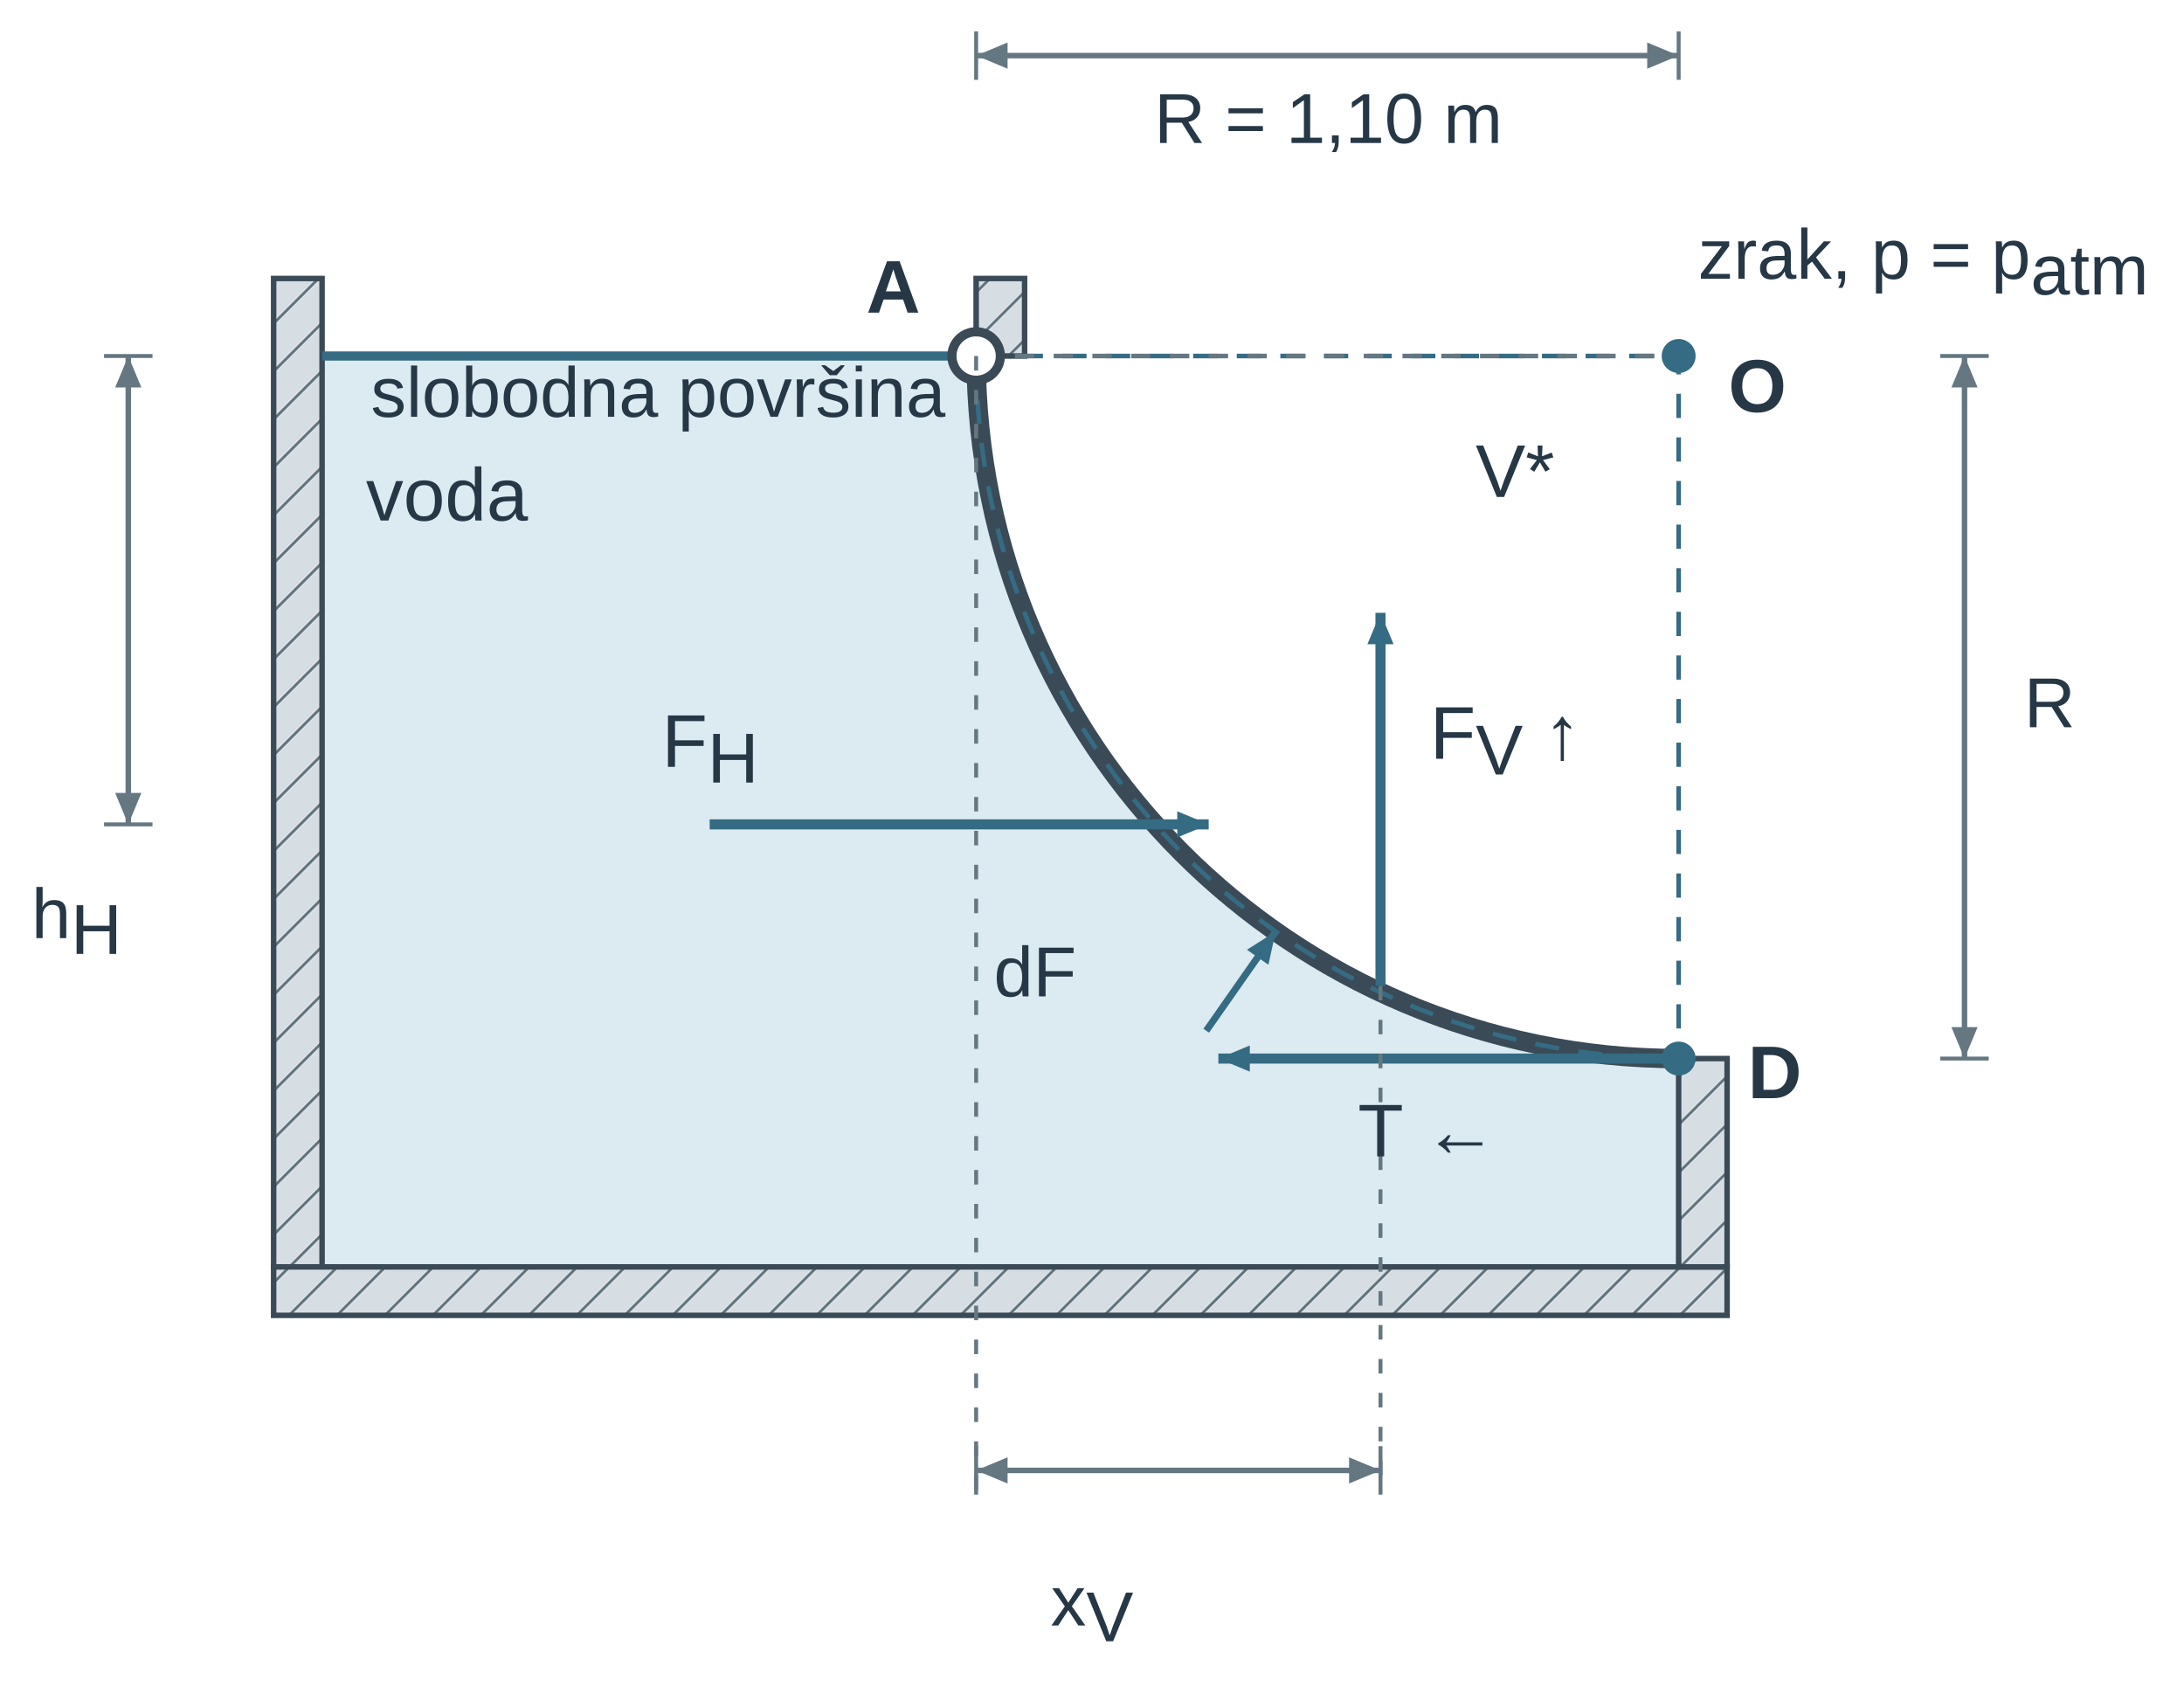
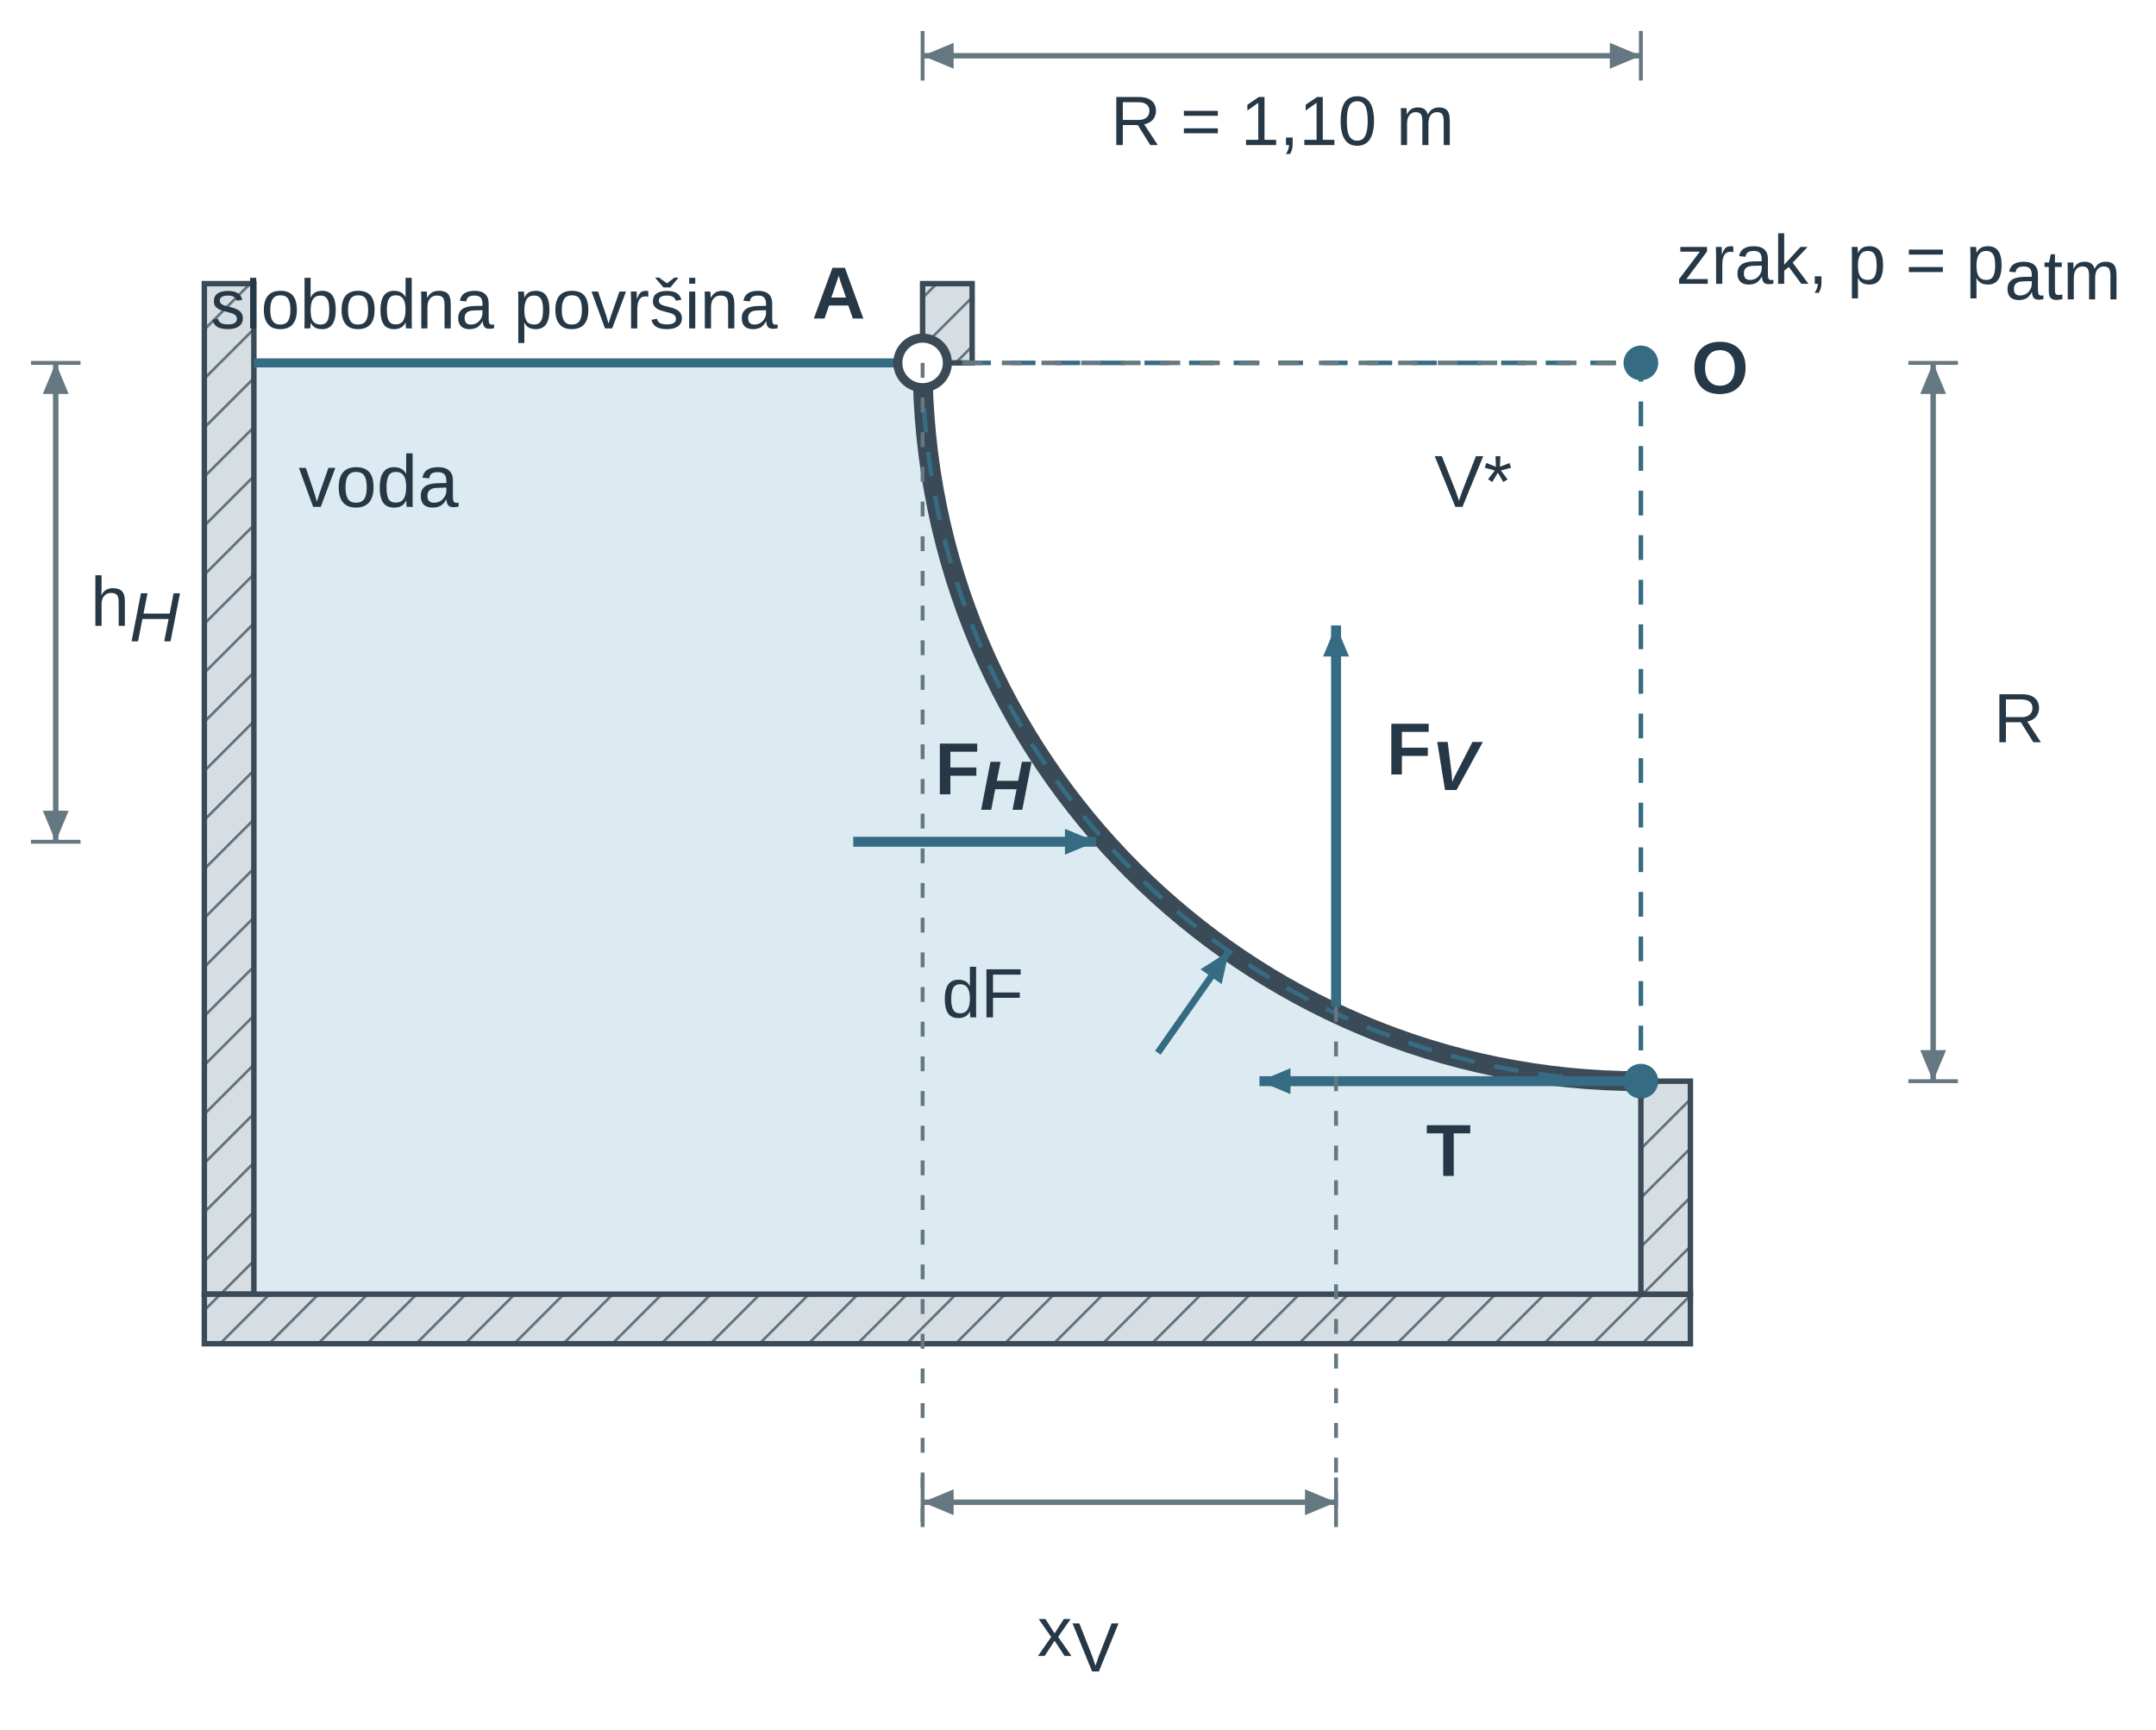
- <svg xmlns="http://www.w3.org/2000/svg" width="277.682pt" height="216.163pt" viewBox="0 0 277.682 216.163" role="img">
+ <svg xmlns="http://www.w3.org/2000/svg" width="277.682pt" height="222.773pt" viewBox="0 0 277.682 222.773" role="img">
  <defs>
    <pattern id="u06c1ps_hatch" width="7" height="7" patternUnits="userSpaceOnUse" patternTransform="rotate(45)">
      <rect width="7" height="7" fill="#d7dee3" />
      <line x1="0" y1="0" x2="0" y2="7" stroke="#657781" stroke-width="1.1" />
    </pattern>
    <marker id="u06c1ps_fR" markerWidth="7" markerHeight="5" refX="6.5" refY="2.5" orient="auto">
      <path d="M0,0 L0,5 L7,2.5 z" fill="#356b83" />
    </marker>
    <marker id="u06c1ps_fG" markerWidth="7" markerHeight="5" refX="6.5" refY="2.5" orient="auto">
      <path d="M0,0 L0,5 L7,2.5 z" fill="#356b83" />
    </marker>
    <marker id="u06c1ps_dim" markerWidth="7" markerHeight="6" refX="7" refY="3" orient="auto">
      <path d="M0,0 L0,6 L7,3 z" fill="#356b83" />
    </marker>
    <marker id="u06c1ps_dimL" markerWidth="7" markerHeight="6" refX="7" refY="3" orient="auto-start-reverse">
      <path d="M0,0 L0,6 L7,3 z" fill="#356b83" />
    </marker>
    <marker id="u05p6_force" markerWidth="6" markerHeight="5" refX="6" refY="2.5" orient="auto">
      <path d="M0 0 L0 5 L6 2.5 Z" fill="#356b83" stroke="none" stroke-width="1.2" />
    </marker>
    <marker id="u05p6_green" markerWidth="6" markerHeight="5" refX="6" refY="2.5" orient="auto">
      <path d="M0 0 L0 5 L6 2.5 Z" fill="#356b83" stroke="none" stroke-width="1.2" />
    </marker>
    <marker id="u05p6_normal" markerWidth="6" markerHeight="5" refX="6" refY="2.5" orient="auto">
      <path d="M0 0 L0 5 L6 2.5 Z" fill="#356b83" stroke="none" stroke-width="1.2" />
    </marker>
    <marker id="u05p6_axis" markerWidth="6" markerHeight="5" refX="6" refY="2.5" orient="auto">
      <path d="M0 0 L0 5 L6 2.5 Z" fill="#3a4a56" stroke="none" stroke-width="1.2" />
    </marker>
    <marker id="u05p6_dim" markerWidth="6" markerHeight="5" refX="6" refY="2.5" orient="auto">
      <path d="M0 0 L0 5 L6 2.5 Z" fill="#657781" stroke="none" stroke-width="1.2" />
    </marker>
    <marker id="u05p6_dimL" markerWidth="6" markerHeight="5" refX="6" refY="2.5" orient="auto-start-reverse">
      <path d="M0 0 L0 5 L6 2.5 Z" fill="#657781" stroke="none" stroke-width="1.2" />
    </marker>
    <pattern id="u05p6_hatch" width="7" height="7" patternUnits="userSpaceOnUse" patternTransform="rotate(45)">
      <rect x="0" y="0" width="7" height="7" fill="#d7dee3" stroke="none" stroke-width="1.2" />
      <line x1="0" y1="0" x2="0" y2="7" stroke="#657781" stroke-width="1.1" />
    </pattern>
  </defs>
  <g font-family="Arial, Liberation Sans, sans-serif">
-     <g transform="translate(-10.794 -10.794) scale(0.616)">
+     <g transform="translate(-20.895 -11.32) scale(0.638)">
      <g transform="matrix(1 0 0 1 9 -59)">
        <path d="M75 150 H210 V150 A145 145 0 0 0 355 295 V338 H75 Z" fill="rgb(220, 235, 241)" stroke="none" stroke-width="1.2px" stroke-linecap="butt" stroke-linejoin="miter" stroke-dasharray="none" fill-opacity="1" stroke-opacity="1" opacity="1" marker-start="none" marker-mid="none" marker-end="none" data-source-geometry="0" />
      </g>
    </g>
-     <g transform="translate(-10.794 -10.794) scale(0.616)">
-       <g transform="matrix(1 0 0 1 9 -59)">
-         <rect x="65" y="134" width="10" height="204" fill="url(#u05p6_hatch)" stroke="rgb(58, 74, 86)" stroke-width="1.136" stroke-linecap="butt" stroke-linejoin="miter" stroke-dasharray="none" fill-opacity="1" stroke-opacity="1" opacity="1" marker-start="none" marker-mid="none" marker-end="none" data-source-geometry="1" />
-       </g>
-     </g>
-     <g transform="translate(-10.794 -10.794) scale(0.616)">
-       <g transform="matrix(1 0 0 1 9 -59)">
-         <rect x="65" y="338" width="300" height="10" fill="url(#u05p6_hatch)" stroke="rgb(58, 74, 86)" stroke-width="1.136" stroke-linecap="butt" stroke-linejoin="miter" stroke-dasharray="none" fill-opacity="1" stroke-opacity="1" opacity="1" marker-start="none" marker-mid="none" marker-end="none" data-source-geometry="2" />
-       </g>
-     </g>
-     <g transform="translate(-10.794 -10.794) scale(0.616)">
-       <g transform="matrix(1 0 0 1 9 -59)">
-         <rect x="210" y="134" width="10" height="16" fill="url(#u05p6_hatch)" stroke="rgb(58, 74, 86)" stroke-width="1.136" stroke-linecap="butt" stroke-linejoin="miter" stroke-dasharray="none" fill-opacity="1" stroke-opacity="1" opacity="1" marker-start="none" marker-mid="none" marker-end="none" data-source-geometry="3" />
-       </g>
-     </g>
-     <g transform="translate(-10.794 -10.794) scale(0.616)">
-       <g transform="matrix(1 0 0 1 9 -59)">
-         <rect x="355" y="295" width="10" height="43" fill="url(#u05p6_hatch)" stroke="rgb(58, 74, 86)" stroke-width="1.136" stroke-linecap="butt" stroke-linejoin="miter" stroke-dasharray="none" fill-opacity="1" stroke-opacity="1" opacity="1" marker-start="none" marker-mid="none" marker-end="none" data-source-geometry="4" />
-       </g>
-     </g>
-     <g transform="translate(-10.794 -10.794) scale(0.616)">
-       <g transform="matrix(1 0 0 1 9 -59)">
-         <line x1="75" y1="150" x2="210" y2="150" stroke="rgb(53, 107, 131)" stroke-width="1.893" fill="rgb(0, 0, 0)" stroke-linecap="butt" stroke-linejoin="miter" stroke-dasharray="none" fill-opacity="1" stroke-opacity="1" opacity="1" marker-start="none" marker-mid="none" marker-end="none" data-source-geometry="5" />
-       </g>
-     </g>
-     <g transform="translate(-10.794 -10.794) scale(0.616)">
+     <g transform="translate(-20.895 -11.32) scale(0.638)">
+       <g transform="matrix(1 0 0 1 9 -59)">
+         <rect x="65" y="134" width="10" height="204" fill="url(#u05p6_hatch)" stroke="rgb(58, 74, 86)" stroke-width="1.097" stroke-linecap="butt" stroke-linejoin="miter" stroke-dasharray="none" fill-opacity="1" stroke-opacity="1" opacity="1" marker-start="none" marker-mid="none" marker-end="none" data-source-geometry="1" />
+       </g>
+     </g>
+     <g transform="translate(-20.895 -11.32) scale(0.638)">
+       <g transform="matrix(1 0 0 1 9 -59)">
+         <rect x="65" y="338" width="300" height="10" fill="url(#u05p6_hatch)" stroke="rgb(58, 74, 86)" stroke-width="1.097" stroke-linecap="butt" stroke-linejoin="miter" stroke-dasharray="none" fill-opacity="1" stroke-opacity="1" opacity="1" marker-start="none" marker-mid="none" marker-end="none" data-source-geometry="2" />
+       </g>
+     </g>
+     <g transform="translate(-20.895 -11.32) scale(0.638)">
+       <g transform="matrix(1 0 0 1 9 -59)">
+         <rect x="210" y="134" width="10" height="16" fill="url(#u05p6_hatch)" stroke="rgb(58, 74, 86)" stroke-width="1.097" stroke-linecap="butt" stroke-linejoin="miter" stroke-dasharray="none" fill-opacity="1" stroke-opacity="1" opacity="1" marker-start="none" marker-mid="none" marker-end="none" data-source-geometry="3" />
+       </g>
+     </g>
+     <g transform="translate(-20.895 -11.32) scale(0.638)">
+       <g transform="matrix(1 0 0 1 9 -59)">
+         <rect x="355" y="295" width="10" height="43" fill="url(#u05p6_hatch)" stroke="rgb(58, 74, 86)" stroke-width="1.097" stroke-linecap="butt" stroke-linejoin="miter" stroke-dasharray="none" fill-opacity="1" stroke-opacity="1" opacity="1" marker-start="none" marker-mid="none" marker-end="none" data-source-geometry="4" />
+       </g>
+     </g>
+     <g transform="translate(-20.895 -11.32) scale(0.638)">
+       <g transform="matrix(1 0 0 1 9 -59)">
+         <line x1="75" y1="150" x2="210" y2="150" stroke="rgb(53, 107, 131)" stroke-width="1.828" fill="rgb(0, 0, 0)" stroke-linecap="butt" stroke-linejoin="miter" stroke-dasharray="none" fill-opacity="1" stroke-opacity="1" opacity="1" marker-start="none" marker-mid="none" marker-end="none" data-source-geometry="5" />
+       </g>
+     </g>
+     <g transform="translate(-20.895 -11.32) scale(0.638)">
      <g transform="matrix(1 0 0 1 9 -59)">
        <path d="M210 150 A145 145 0 0 0 355 295" fill="none" stroke="rgb(58, 74, 86)" stroke-width="4px" data-cx="355" data-cy="150" data-radius="145" stroke-linecap="butt" stroke-linejoin="miter" stroke-dasharray="none" fill-opacity="1" stroke-opacity="1" opacity="1" marker-start="none" marker-mid="none" marker-end="none" data-source-geometry="6" />
      </g>
    </g>
-     <g transform="translate(-10.794 -10.794) scale(0.616)">
-       <g transform="matrix(1 0 0 1 9 -59)">
-         <path d="M210 150 A145 145 0 0 0 355 295 V150 H210 Z" fill="none" stroke="rgb(53, 107, 131)" stroke-width="0.946" stroke-dasharray="5px, 4px" stroke-linecap="butt" stroke-linejoin="miter" fill-opacity="1" stroke-opacity="1" opacity="1" marker-start="none" marker-mid="none" marker-end="none" data-source-geometry="7" />
-       </g>
-     </g>
-     <g transform="translate(-10.794 -10.794) scale(0.616)">
-       <g transform="matrix(1 0 0 1 9 -59)">
-         <line x1="210" y1="150" x2="355" y2="150" stroke="rgb(101, 119, 129)" stroke-width="0.946" stroke-dasharray="4px, 4px" fill="rgb(0, 0, 0)" stroke-linecap="butt" stroke-linejoin="miter" fill-opacity="1" stroke-opacity="1" opacity="1" marker-start="none" marker-mid="none" marker-end="none" data-source-geometry="8" />
-       </g>
-     </g>
-     <g transform="translate(-10.794 -10.794) scale(0.616)">
+     <g transform="translate(-20.895 -11.32) scale(0.638)">
+       <g transform="matrix(1 0 0 1 9 -59)">
+         <path d="M210 150 A145 145 0 0 0 355 295 V150 H210 Z" fill="none" stroke="rgb(53, 107, 131)" stroke-width="0.914" stroke-dasharray="5px, 4px" stroke-linecap="butt" stroke-linejoin="miter" fill-opacity="1" stroke-opacity="1" opacity="1" marker-start="none" marker-mid="none" marker-end="none" data-source-geometry="7" />
+       </g>
+     </g>
+     <g transform="translate(-20.895 -11.32) scale(0.638)">
+       <g transform="matrix(1 0 0 1 9 -59)">
+         <line x1="210" y1="150" x2="355" y2="150" stroke="rgb(101, 119, 129)" stroke-width="0.914" stroke-dasharray="4px, 4px" fill="rgb(0, 0, 0)" stroke-linecap="butt" stroke-linejoin="miter" fill-opacity="1" stroke-opacity="1" opacity="1" marker-start="none" marker-mid="none" marker-end="none" data-source-geometry="8" />
+       </g>
+     </g>
+     <g transform="translate(-20.895 -11.32) scale(0.638)">
      <g transform="matrix(1 0 0 1 9 -59)">
        <circle cx="355" cy="150" r="3.5" fill="rgb(53, 107, 131)" stroke="none" stroke-width="1px" stroke-linecap="butt" stroke-linejoin="miter" stroke-dasharray="none" fill-opacity="1" stroke-opacity="1" opacity="1" marker-start="none" marker-mid="none" marker-end="none" data-source-geometry="9" />
      </g>
    </g>
-     <g transform="translate(-10.794 -10.794) scale(0.616)">
-       <g transform="matrix(1 0 0 1 9 -59)">
-         <circle cx="210" cy="150" r="5" fill="rgb(255, 255, 255)" stroke="rgb(58, 74, 86)" stroke-width="1.893" stroke-linecap="butt" stroke-linejoin="miter" stroke-dasharray="none" fill-opacity="1" stroke-opacity="1" opacity="1" marker-start="none" marker-mid="none" marker-end="none" data-source-geometry="11" />
-       </g>
-     </g>
-     <g transform="translate(-10.794 -10.794) scale(0.616)">
+     <g transform="translate(-20.895 -11.32) scale(0.638)">
+       <g transform="matrix(1 0 0 1 9 -59)">
+         <circle cx="210" cy="150" r="5" fill="rgb(255, 255, 255)" stroke="rgb(58, 74, 86)" stroke-width="1.828" stroke-linecap="butt" stroke-linejoin="miter" stroke-dasharray="none" fill-opacity="1" stroke-opacity="1" opacity="1" marker-start="none" marker-mid="none" marker-end="none" data-source-geometry="11" />
+       </g>
+     </g>
+     <g transform="translate(-20.895 -11.32) scale(0.638)">
      <g transform="matrix(1 0 0 1 9 -59)">
        <circle cx="355" cy="295" r="3.5" fill="rgb(53, 107, 131)" stroke="none" stroke-width="1px" stroke-linecap="butt" stroke-linejoin="miter" stroke-dasharray="none" fill-opacity="1" stroke-opacity="1" opacity="1" marker-start="none" marker-mid="none" marker-end="none" data-source-geometry="13" />
      </g>
    </g>
    <defs>
-       <marker id="u05p6_force-print-0-18-marker-end" markerWidth="6.489" markerHeight="5.407" refX="6" refY="2.5" orient="auto" viewBox="0 0 6 5" markerUnits="userSpaceOnUse">
+       <marker id="u05p6_force-print-0-17-marker-end" markerWidth="6.266" markerHeight="5.222" refX="6" refY="2.5" orient="auto" viewBox="0 0 6 5" markerUnits="userSpaceOnUse">
        <path d="M0 0 L0 5 L6 2.5 Z" fill="#356b83" stroke="none" stroke-width="1.2" />
      </marker>
    </defs>
-     <g transform="translate(-10.794 -10.794) scale(0.616)">
-       <g transform="matrix(1 0 0 1 9 -59)">
-         <line x1="155" y1="246.667" x2="258" y2="246.667" stroke="rgb(53, 107, 131)" stroke-width="2.082" marker-end="url(#u05p6_force-print-0-18-marker-end)" fill="rgb(0, 0, 0)" stroke-linecap="butt" stroke-linejoin="miter" stroke-dasharray="none" fill-opacity="1" stroke-opacity="1" opacity="1" marker-start="none" marker-mid="none" data-source-geometry="18" />
-       </g>
-     </g>
-     <defs>
-       <marker id="u05p6_force-print-0-20-marker-end" markerWidth="6.489" markerHeight="5.407" refX="6" refY="2.5" orient="auto" viewBox="0 0 6 5" markerUnits="userSpaceOnUse">
+     <g transform="translate(-20.895 -11.32) scale(0.638)">
+       <g transform="matrix(1 0 0 1 9 -59)">
+         <line x1="196" y1="246.667" x2="245" y2="246.667" stroke="rgb(53, 107, 131)" stroke-width="2.01" marker-end="url(#u05p6_force-print-0-17-marker-end)" fill="rgb(0, 0, 0)" stroke-linecap="butt" stroke-linejoin="miter" stroke-dasharray="none" fill-opacity="1" stroke-opacity="1" opacity="1" marker-start="none" marker-mid="none" data-source-geometry="17" />
+       </g>
+     </g>
+     <defs>
+       <marker id="u05p6_force-print-0-19-marker-end" markerWidth="6.266" markerHeight="5.222" refX="6" refY="2.5" orient="auto" viewBox="0 0 6 5" markerUnits="userSpaceOnUse">
        <path d="M0 0 L0 5 L6 2.5 Z" fill="#356b83" stroke="none" stroke-width="1.2" />
      </marker>
    </defs>
-     <g transform="translate(-10.794 -10.794) scale(0.616)">
-       <g transform="matrix(1 0 0 1 9 -59)">
-         <line x1="293.46" y1="280" x2="293.46" y2="203" stroke="rgb(53, 107, 131)" stroke-width="2.082" marker-end="url(#u05p6_force-print-0-20-marker-end)" fill="rgb(0, 0, 0)" stroke-linecap="butt" stroke-linejoin="miter" stroke-dasharray="none" fill-opacity="1" stroke-opacity="1" opacity="1" marker-start="none" marker-mid="none" data-source-geometry="20" />
-       </g>
-     </g>
-     <defs>
-       <marker id="u05p6_green-print-0-22-marker-end" markerWidth="6.489" markerHeight="5.407" refX="6" refY="2.5" orient="auto" viewBox="0 0 6 5" markerUnits="userSpaceOnUse">
+     <g transform="translate(-20.895 -11.32) scale(0.638)">
+       <g transform="matrix(1 0 0 1 9 -59)">
+         <line x1="293.46" y1="280" x2="293.46" y2="203" stroke="rgb(53, 107, 131)" stroke-width="2.01" marker-end="url(#u05p6_force-print-0-19-marker-end)" fill="rgb(0, 0, 0)" stroke-linecap="butt" stroke-linejoin="miter" stroke-dasharray="none" fill-opacity="1" stroke-opacity="1" opacity="1" marker-start="none" marker-mid="none" data-source-geometry="19" />
+       </g>
+     </g>
+     <defs>
+       <marker id="u05p6_green-print-0-21-marker-end" markerWidth="6.266" markerHeight="5.222" refX="6" refY="2.5" orient="auto" viewBox="0 0 6 5" markerUnits="userSpaceOnUse">
        <path d="M0 0 L0 5 L6 2.5 Z" fill="#356b83" stroke="none" stroke-width="1.2" />
      </marker>
    </defs>
-     <g transform="translate(-10.794 -10.794) scale(0.616)">
-       <g transform="matrix(1 0 0 1 9 -59)">
-         <line x1="355" y1="295" x2="260" y2="295" stroke="rgb(53, 107, 131)" stroke-width="2.082" marker-end="url(#u05p6_green-print-0-22-marker-end)" fill="rgb(0, 0, 0)" stroke-linecap="butt" stroke-linejoin="miter" stroke-dasharray="none" fill-opacity="1" stroke-opacity="1" opacity="1" marker-start="none" marker-mid="none" data-source-geometry="22" />
-       </g>
-     </g>
-     <g transform="translate(-10.794 -10.794) scale(0.616)">
-       <g transform="matrix(1 0 0 1 9 -59)">
-         <line x1="409" y1="150" x2="419" y2="150" stroke="rgb(101, 119, 129)" stroke-width="0.811" fill="rgb(0, 0, 0)" stroke-linecap="butt" stroke-linejoin="miter" stroke-dasharray="none" fill-opacity="1" stroke-opacity="1" opacity="1" marker-start="none" marker-mid="none" marker-end="none" data-source-geometry="25" />
-       </g>
-     </g>
-     <g transform="translate(-10.794 -10.794) scale(0.616)">
-       <g transform="matrix(1 0 0 1 9 -59)">
-         <line x1="409" y1="295" x2="419" y2="295" stroke="rgb(101, 119, 129)" stroke-width="0.811" fill="rgb(0, 0, 0)" stroke-linecap="butt" stroke-linejoin="miter" stroke-dasharray="none" fill-opacity="1" stroke-opacity="1" opacity="1" marker-start="none" marker-mid="none" marker-end="none" data-source-geometry="26" />
-       </g>
-     </g>
-     <defs>
-       <marker id="u05p6_dimL-print-0-27-marker-start" markerWidth="6.489" markerHeight="5.407" refX="6" refY="2.5" orient="auto-start-reverse" viewBox="0 0 6 5" markerUnits="userSpaceOnUse">
-         <path d="M0 0 L0 5 L6 2.5 Z" fill="#657781" stroke="none" stroke-width="1.2" />
-       </marker>
-     </defs>
-     <defs>
-       <marker id="u05p6_dim-print-0-27-marker-end" markerWidth="6.489" markerHeight="5.407" refX="6" refY="2.5" orient="auto" viewBox="0 0 6 5" markerUnits="userSpaceOnUse">
-         <path d="M0 0 L0 5 L6 2.5 Z" fill="#657781" stroke="none" stroke-width="1.2" />
-       </marker>
-     </defs>
-     <g transform="translate(-10.794 -10.794) scale(0.616)">
-       <g transform="matrix(1 0 0 1 9 -59)">
-         <line x1="414" y1="150" x2="414" y2="295" stroke="rgb(101, 119, 129)" stroke-width="1.136" marker-start="url(#u05p6_dimL-print-0-27-marker-start)" marker-end="url(#u05p6_dim-print-0-27-marker-end)" fill="rgb(0, 0, 0)" stroke-linecap="butt" stroke-linejoin="miter" stroke-dasharray="none" fill-opacity="1" stroke-opacity="1" opacity="1" marker-mid="none" data-source-geometry="27" />
-       </g>
-     </g>
-     <g transform="translate(-10.794 -10.794) scale(0.616)">
-       <g transform="matrix(1 0 0 1 9 -59)">
-         <line x1="30" y1="150" x2="40" y2="150" stroke="rgb(101, 119, 129)" stroke-width="0.811" fill="rgb(0, 0, 0)" stroke-linecap="butt" stroke-linejoin="miter" stroke-dasharray="none" fill-opacity="1" stroke-opacity="1" opacity="1" marker-start="none" marker-mid="none" marker-end="none" data-source-geometry="29" />
-       </g>
-     </g>
-     <g transform="translate(-10.794 -10.794) scale(0.616)">
-       <g transform="matrix(1 0 0 1 9 -59)">
-         <line x1="30" y1="246.667" x2="40" y2="246.667" stroke="rgb(101, 119, 129)" stroke-width="0.811" fill="rgb(0, 0, 0)" stroke-linecap="butt" stroke-linejoin="miter" stroke-dasharray="none" fill-opacity="1" stroke-opacity="1" opacity="1" marker-start="none" marker-mid="none" marker-end="none" data-source-geometry="30" />
-       </g>
-     </g>
-     <defs>
-       <marker id="u05p6_dimL-print-0-31-marker-start" markerWidth="6.489" markerHeight="5.407" refX="6" refY="2.5" orient="auto-start-reverse" viewBox="0 0 6 5" markerUnits="userSpaceOnUse">
-         <path d="M0 0 L0 5 L6 2.5 Z" fill="#657781" stroke="none" stroke-width="1.2" />
-       </marker>
-     </defs>
-     <defs>
-       <marker id="u05p6_dim-print-0-31-marker-end" markerWidth="6.489" markerHeight="5.407" refX="6" refY="2.5" orient="auto" viewBox="0 0 6 5" markerUnits="userSpaceOnUse">
-         <path d="M0 0 L0 5 L6 2.5 Z" fill="#657781" stroke="none" stroke-width="1.2" />
-       </marker>
-     </defs>
-     <g transform="translate(-10.794 -10.794) scale(0.616)">
-       <g transform="matrix(1 0 0 1 9 -59)">
-         <line x1="35" y1="150" x2="35" y2="246.667" stroke="rgb(101, 119, 129)" stroke-width="1.136" marker-start="url(#u05p6_dimL-print-0-31-marker-start)" marker-end="url(#u05p6_dim-print-0-31-marker-end)" fill="rgb(0, 0, 0)" stroke-linecap="butt" stroke-linejoin="miter" stroke-dasharray="none" fill-opacity="1" stroke-opacity="1" opacity="1" marker-mid="none" data-source-geometry="31" />
-       </g>
-     </g>
-     <g transform="translate(-10.794 -10.794) scale(0.616)">
-       <g transform="matrix(1 0 0 1 9 -59)">
-         <line x1="210" y1="375" x2="210" y2="385" stroke="rgb(101, 119, 129)" stroke-width="0.811" fill="rgb(0, 0, 0)" stroke-linecap="butt" stroke-linejoin="miter" stroke-dasharray="none" fill-opacity="1" stroke-opacity="1" opacity="1" marker-start="none" marker-mid="none" marker-end="none" data-source-geometry="33" />
-       </g>
-     </g>
-     <g transform="translate(-10.794 -10.794) scale(0.616)">
-       <g transform="matrix(1 0 0 1 9 -59)">
-         <line x1="293.46" y1="375" x2="293.46" y2="385" stroke="rgb(101, 119, 129)" stroke-width="0.811" fill="rgb(0, 0, 0)" stroke-linecap="butt" stroke-linejoin="miter" stroke-dasharray="none" fill-opacity="1" stroke-opacity="1" opacity="1" marker-start="none" marker-mid="none" marker-end="none" data-source-geometry="34" />
-       </g>
-     </g>
-     <defs>
-       <marker id="u05p6_dimL-print-0-35-marker-start" markerWidth="6.489" markerHeight="5.407" refX="6" refY="2.5" orient="auto-start-reverse" viewBox="0 0 6 5" markerUnits="userSpaceOnUse">
-         <path d="M0 0 L0 5 L6 2.5 Z" fill="#657781" stroke="none" stroke-width="1.2" />
-       </marker>
-     </defs>
-     <defs>
-       <marker id="u05p6_dim-print-0-35-marker-end" markerWidth="6.489" markerHeight="5.407" refX="6" refY="2.5" orient="auto" viewBox="0 0 6 5" markerUnits="userSpaceOnUse">
-         <path d="M0 0 L0 5 L6 2.5 Z" fill="#657781" stroke="none" stroke-width="1.2" />
-       </marker>
-     </defs>
-     <g transform="translate(-10.794 -10.794) scale(0.616)">
-       <g transform="matrix(1 0 0 1 9 -59)">
-         <line x1="210" y1="380" x2="293.46" y2="380" stroke="rgb(101, 119, 129)" stroke-width="1.136" marker-start="url(#u05p6_dimL-print-0-35-marker-start)" marker-end="url(#u05p6_dim-print-0-35-marker-end)" fill="rgb(0, 0, 0)" stroke-linecap="butt" stroke-linejoin="miter" stroke-dasharray="none" fill-opacity="1" stroke-opacity="1" opacity="1" marker-mid="none" data-source-geometry="35" />
-       </g>
-     </g>
-     <g transform="translate(-10.794 -10.794) scale(0.616)">
-       <g transform="matrix(1 0 0 1 9 -59)">
-         <line x1="210" y1="150" x2="210" y2="385" stroke="rgb(101, 119, 129)" stroke-width="0.811" stroke-dasharray="3px, 4px" fill="rgb(0, 0, 0)" stroke-linecap="butt" stroke-linejoin="miter" fill-opacity="1" stroke-opacity="1" opacity="1" marker-start="none" marker-mid="none" marker-end="none" data-source-geometry="37" />
-       </g>
-     </g>
-     <g transform="translate(-10.794 -10.794) scale(0.616)">
-       <g transform="matrix(1 0 0 1 9 -59)">
-         <line x1="293.46" y1="280" x2="293.46" y2="385" stroke="rgb(101, 119, 129)" stroke-width="0.811" stroke-dasharray="3px, 4px" fill="rgb(0, 0, 0)" stroke-linecap="butt" stroke-linejoin="miter" fill-opacity="1" stroke-opacity="1" opacity="1" marker-start="none" marker-mid="none" marker-end="none" data-source-geometry="38" />
-       </g>
-     </g>
-     <g transform="translate(-10.794 -10.794) scale(0.616)">
-       <g transform="matrix(1 0 0 1 9 -59)">
-         <line x1="210" y1="83" x2="210" y2="93" stroke="rgb(101, 119, 129)" stroke-width="0.811" fill="rgb(0, 0, 0)" stroke-linecap="butt" stroke-linejoin="miter" stroke-dasharray="none" fill-opacity="1" stroke-opacity="1" opacity="1" marker-start="none" marker-mid="none" marker-end="none" data-source-geometry="39" />
-       </g>
-     </g>
-     <g transform="translate(-10.794 -10.794) scale(0.616)">
-       <g transform="matrix(1 0 0 1 9 -59)">
-         <line x1="355" y1="83" x2="355" y2="93" stroke="rgb(101, 119, 129)" stroke-width="0.811" fill="rgb(0, 0, 0)" stroke-linecap="butt" stroke-linejoin="miter" stroke-dasharray="none" fill-opacity="1" stroke-opacity="1" opacity="1" marker-start="none" marker-mid="none" marker-end="none" data-source-geometry="40" />
-       </g>
-     </g>
-     <defs>
-       <marker id="u05p6_dimL-print-0-41-marker-start" markerWidth="6.489" markerHeight="5.407" refX="6" refY="2.5" orient="auto-start-reverse" viewBox="0 0 6 5" markerUnits="userSpaceOnUse">
-         <path d="M0 0 L0 5 L6 2.5 Z" fill="#657781" stroke="none" stroke-width="1.2" />
-       </marker>
-     </defs>
-     <defs>
-       <marker id="u05p6_dim-print-0-41-marker-end" markerWidth="6.489" markerHeight="5.407" refX="6" refY="2.5" orient="auto" viewBox="0 0 6 5" markerUnits="userSpaceOnUse">
-         <path d="M0 0 L0 5 L6 2.5 Z" fill="#657781" stroke="none" stroke-width="1.2" />
-       </marker>
-     </defs>
-     <g transform="translate(-10.794 -10.794) scale(0.616)">
-       <g transform="matrix(1 0 0 1 9 -59)">
-         <line x1="210" y1="88" x2="355" y2="88" stroke="rgb(101, 119, 129)" stroke-width="1.136" marker-start="url(#u05p6_dimL-print-0-41-marker-start)" marker-end="url(#u05p6_dim-print-0-41-marker-end)" fill="rgb(0, 0, 0)" stroke-linecap="butt" stroke-linejoin="miter" stroke-dasharray="none" fill-opacity="1" stroke-opacity="1" opacity="1" marker-mid="none" data-source-geometry="41" />
-       </g>
-     </g>
-     <defs>
-       <marker id="u05p6_normal-print-0-43-marker-end" markerWidth="6.489" markerHeight="5.407" refX="6" refY="2.5" orient="auto" viewBox="0 0 6 5" markerUnits="userSpaceOnUse">
+     <g transform="translate(-20.895 -11.32) scale(0.638)">
+       <g transform="matrix(1 0 0 1 9 -59)">
+         <line x1="355" y1="295" x2="278" y2="295" stroke="rgb(53, 107, 131)" stroke-width="2.01" marker-end="url(#u05p6_green-print-0-21-marker-end)" fill="rgb(0, 0, 0)" stroke-linecap="butt" stroke-linejoin="miter" stroke-dasharray="none" fill-opacity="1" stroke-opacity="1" opacity="1" marker-start="none" marker-mid="none" data-source-geometry="21" />
+       </g>
+     </g>
+     <g transform="translate(-20.895 -11.32) scale(0.638)">
+       <g transform="matrix(1 0 0 1 9 -59)">
+         <line x1="409" y1="150" x2="419" y2="150" stroke="rgb(101, 119, 129)" stroke-width="0.783" fill="rgb(0, 0, 0)" stroke-linecap="butt" stroke-linejoin="miter" stroke-dasharray="none" fill-opacity="1" stroke-opacity="1" opacity="1" marker-start="none" marker-mid="none" marker-end="none" data-source-geometry="24" />
+       </g>
+     </g>
+     <g transform="translate(-20.895 -11.32) scale(0.638)">
+       <g transform="matrix(1 0 0 1 9 -59)">
+         <line x1="409" y1="295" x2="419" y2="295" stroke="rgb(101, 119, 129)" stroke-width="0.783" fill="rgb(0, 0, 0)" stroke-linecap="butt" stroke-linejoin="miter" stroke-dasharray="none" fill-opacity="1" stroke-opacity="1" opacity="1" marker-start="none" marker-mid="none" marker-end="none" data-source-geometry="25" />
+       </g>
+     </g>
+     <defs>
+       <marker id="u05p6_dimL-print-0-26-marker-start" markerWidth="6.266" markerHeight="5.222" refX="6" refY="2.5" orient="auto-start-reverse" viewBox="0 0 6 5" markerUnits="userSpaceOnUse">
+         <path d="M0 0 L0 5 L6 2.5 Z" fill="#657781" stroke="none" stroke-width="1.2" />
+       </marker>
+     </defs>
+     <defs>
+       <marker id="u05p6_dim-print-0-26-marker-end" markerWidth="6.266" markerHeight="5.222" refX="6" refY="2.5" orient="auto" viewBox="0 0 6 5" markerUnits="userSpaceOnUse">
+         <path d="M0 0 L0 5 L6 2.5 Z" fill="#657781" stroke="none" stroke-width="1.2" />
+       </marker>
+     </defs>
+     <g transform="translate(-20.895 -11.32) scale(0.638)">
+       <g transform="matrix(1 0 0 1 9 -59)">
+         <line x1="414" y1="150" x2="414" y2="295" stroke="rgb(101, 119, 129)" stroke-width="1.097" marker-start="url(#u05p6_dimL-print-0-26-marker-start)" marker-end="url(#u05p6_dim-print-0-26-marker-end)" fill="rgb(0, 0, 0)" stroke-linecap="butt" stroke-linejoin="miter" stroke-dasharray="none" fill-opacity="1" stroke-opacity="1" opacity="1" marker-mid="none" data-source-geometry="26" />
+       </g>
+     </g>
+     <g transform="translate(-20.895 -11.32) scale(0.638)">
+       <g transform="matrix(1 0 0 1 9 -59)">
+         <line x1="30" y1="150" x2="40" y2="150" stroke="rgb(101, 119, 129)" stroke-width="0.783" fill="rgb(0, 0, 0)" stroke-linecap="butt" stroke-linejoin="miter" stroke-dasharray="none" fill-opacity="1" stroke-opacity="1" opacity="1" marker-start="none" marker-mid="none" marker-end="none" data-source-geometry="28" />
+       </g>
+     </g>
+     <g transform="translate(-20.895 -11.32) scale(0.638)">
+       <g transform="matrix(1 0 0 1 9 -59)">
+         <line x1="30" y1="246.667" x2="40" y2="246.667" stroke="rgb(101, 119, 129)" stroke-width="0.783" fill="rgb(0, 0, 0)" stroke-linecap="butt" stroke-linejoin="miter" stroke-dasharray="none" fill-opacity="1" stroke-opacity="1" opacity="1" marker-start="none" marker-mid="none" marker-end="none" data-source-geometry="29" />
+       </g>
+     </g>
+     <defs>
+       <marker id="u05p6_dimL-print-0-30-marker-start" markerWidth="6.266" markerHeight="5.222" refX="6" refY="2.5" orient="auto-start-reverse" viewBox="0 0 6 5" markerUnits="userSpaceOnUse">
+         <path d="M0 0 L0 5 L6 2.5 Z" fill="#657781" stroke="none" stroke-width="1.2" />
+       </marker>
+     </defs>
+     <defs>
+       <marker id="u05p6_dim-print-0-30-marker-end" markerWidth="6.266" markerHeight="5.222" refX="6" refY="2.5" orient="auto" viewBox="0 0 6 5" markerUnits="userSpaceOnUse">
+         <path d="M0 0 L0 5 L6 2.5 Z" fill="#657781" stroke="none" stroke-width="1.2" />
+       </marker>
+     </defs>
+     <g transform="translate(-20.895 -11.32) scale(0.638)">
+       <g transform="matrix(1 0 0 1 9 -59)">
+         <line x1="35" y1="150" x2="35" y2="246.667" stroke="rgb(101, 119, 129)" stroke-width="1.097" marker-start="url(#u05p6_dimL-print-0-30-marker-start)" marker-end="url(#u05p6_dim-print-0-30-marker-end)" fill="rgb(0, 0, 0)" stroke-linecap="butt" stroke-linejoin="miter" stroke-dasharray="none" fill-opacity="1" stroke-opacity="1" opacity="1" marker-mid="none" data-source-geometry="30" />
+       </g>
+     </g>
+     <g transform="translate(-20.895 -11.32) scale(0.638)">
+       <g transform="matrix(1 0 0 1 9 -59)">
+         <line x1="210" y1="375" x2="210" y2="385" stroke="rgb(101, 119, 129)" stroke-width="0.783" fill="rgb(0, 0, 0)" stroke-linecap="butt" stroke-linejoin="miter" stroke-dasharray="none" fill-opacity="1" stroke-opacity="1" opacity="1" marker-start="none" marker-mid="none" marker-end="none" data-source-geometry="32" />
+       </g>
+     </g>
+     <g transform="translate(-20.895 -11.32) scale(0.638)">
+       <g transform="matrix(1 0 0 1 9 -59)">
+         <line x1="293.46" y1="375" x2="293.46" y2="385" stroke="rgb(101, 119, 129)" stroke-width="0.783" fill="rgb(0, 0, 0)" stroke-linecap="butt" stroke-linejoin="miter" stroke-dasharray="none" fill-opacity="1" stroke-opacity="1" opacity="1" marker-start="none" marker-mid="none" marker-end="none" data-source-geometry="33" />
+       </g>
+     </g>
+     <defs>
+       <marker id="u05p6_dimL-print-0-34-marker-start" markerWidth="6.266" markerHeight="5.222" refX="6" refY="2.5" orient="auto-start-reverse" viewBox="0 0 6 5" markerUnits="userSpaceOnUse">
+         <path d="M0 0 L0 5 L6 2.5 Z" fill="#657781" stroke="none" stroke-width="1.2" />
+       </marker>
+     </defs>
+     <defs>
+       <marker id="u05p6_dim-print-0-34-marker-end" markerWidth="6.266" markerHeight="5.222" refX="6" refY="2.5" orient="auto" viewBox="0 0 6 5" markerUnits="userSpaceOnUse">
+         <path d="M0 0 L0 5 L6 2.5 Z" fill="#657781" stroke="none" stroke-width="1.2" />
+       </marker>
+     </defs>
+     <g transform="translate(-20.895 -11.32) scale(0.638)">
+       <g transform="matrix(1 0 0 1 9 -59)">
+         <line x1="210" y1="380" x2="293.46" y2="380" stroke="rgb(101, 119, 129)" stroke-width="1.097" marker-start="url(#u05p6_dimL-print-0-34-marker-start)" marker-end="url(#u05p6_dim-print-0-34-marker-end)" fill="rgb(0, 0, 0)" stroke-linecap="butt" stroke-linejoin="miter" stroke-dasharray="none" fill-opacity="1" stroke-opacity="1" opacity="1" marker-mid="none" data-source-geometry="34" />
+       </g>
+     </g>
+     <g transform="translate(-20.895 -11.32) scale(0.638)">
+       <g transform="matrix(1 0 0 1 9 -59)">
+         <line x1="210" y1="150" x2="210" y2="385" stroke="rgb(101, 119, 129)" stroke-width="0.783" stroke-dasharray="3px, 4px" fill="rgb(0, 0, 0)" stroke-linecap="butt" stroke-linejoin="miter" fill-opacity="1" stroke-opacity="1" opacity="1" marker-start="none" marker-mid="none" marker-end="none" data-source-geometry="36" />
+       </g>
+     </g>
+     <g transform="translate(-20.895 -11.32) scale(0.638)">
+       <g transform="matrix(1 0 0 1 9 -59)">
+         <line x1="293.46" y1="280" x2="293.46" y2="385" stroke="rgb(101, 119, 129)" stroke-width="0.783" stroke-dasharray="3px, 4px" fill="rgb(0, 0, 0)" stroke-linecap="butt" stroke-linejoin="miter" fill-opacity="1" stroke-opacity="1" opacity="1" marker-start="none" marker-mid="none" marker-end="none" data-source-geometry="37" />
+       </g>
+     </g>
+     <g transform="translate(-20.895 -11.32) scale(0.638)">
+       <g transform="matrix(1 0 0 1 9 -59)">
+         <line x1="210" y1="83" x2="210" y2="93" stroke="rgb(101, 119, 129)" stroke-width="0.783" fill="rgb(0, 0, 0)" stroke-linecap="butt" stroke-linejoin="miter" stroke-dasharray="none" fill-opacity="1" stroke-opacity="1" opacity="1" marker-start="none" marker-mid="none" marker-end="none" data-source-geometry="38" />
+       </g>
+     </g>
+     <g transform="translate(-20.895 -11.32) scale(0.638)">
+       <g transform="matrix(1 0 0 1 9 -59)">
+         <line x1="355" y1="83" x2="355" y2="93" stroke="rgb(101, 119, 129)" stroke-width="0.783" fill="rgb(0, 0, 0)" stroke-linecap="butt" stroke-linejoin="miter" stroke-dasharray="none" fill-opacity="1" stroke-opacity="1" opacity="1" marker-start="none" marker-mid="none" marker-end="none" data-source-geometry="39" />
+       </g>
+     </g>
+     <defs>
+       <marker id="u05p6_dimL-print-0-40-marker-start" markerWidth="6.266" markerHeight="5.222" refX="6" refY="2.5" orient="auto-start-reverse" viewBox="0 0 6 5" markerUnits="userSpaceOnUse">
+         <path d="M0 0 L0 5 L6 2.5 Z" fill="#657781" stroke="none" stroke-width="1.2" />
+       </marker>
+     </defs>
+     <defs>
+       <marker id="u05p6_dim-print-0-40-marker-end" markerWidth="6.266" markerHeight="5.222" refX="6" refY="2.5" orient="auto" viewBox="0 0 6 5" markerUnits="userSpaceOnUse">
+         <path d="M0 0 L0 5 L6 2.5 Z" fill="#657781" stroke="none" stroke-width="1.2" />
+       </marker>
+     </defs>
+     <g transform="translate(-20.895 -11.32) scale(0.638)">
+       <g transform="matrix(1 0 0 1 9 -59)">
+         <line x1="210" y1="88" x2="355" y2="88" stroke="rgb(101, 119, 129)" stroke-width="1.097" marker-start="url(#u05p6_dimL-print-0-40-marker-start)" marker-end="url(#u05p6_dim-print-0-40-marker-end)" fill="rgb(0, 0, 0)" stroke-linecap="butt" stroke-linejoin="miter" stroke-dasharray="none" fill-opacity="1" stroke-opacity="1" opacity="1" marker-mid="none" data-source-geometry="40" />
+       </g>
+     </g>
+     <defs>
+       <marker id="u05p6_normal-print-0-42-marker-end" markerWidth="6.266" markerHeight="5.222" refX="6" refY="2.5" orient="auto" viewBox="0 0 6 5" markerUnits="userSpaceOnUse">
        <path d="M0 0 L0 5 L6 2.5 Z" fill="#356b83" stroke="none" stroke-width="1.2" />
      </marker>
    </defs>
-     <g transform="translate(-10.794 -10.794) scale(0.616)">
-       <g transform="matrix(1 0 0 1 9 -59)">
-         <line x1="257.492" y1="289.256" x2="271.831" y2="268.777" stroke="rgb(53, 107, 131)" stroke-width="1.419" marker-end="url(#u05p6_normal-print-0-43-marker-end)" fill="rgb(0, 0, 0)" stroke-linecap="butt" stroke-linejoin="miter" stroke-dasharray="none" fill-opacity="1" stroke-opacity="1" opacity="1" marker-start="none" marker-mid="none" data-source-geometry="43" />
-       </g>
-     </g>
-     <g transform="translate(168.896 18.178)">
-       <text data-source-text="14" x="0" y="0" text-anchor="middle" font-size="9" font-weight="400" fill="rgb(38, 55, 70)">R = 1,10 m</text>
-     </g>
-     <g transform="translate(244.543 35.438)">
-       <text data-source-text="6" x="0" y="0" text-anchor="middle" font-size="9" font-weight="400" fill="rgb(38, 55, 70)">zrak, p = p<tspan font-size="9" font-weight="400" font-style="normal" fill="rgb(38, 55, 70)" baseline-shift="-2">atm</tspan>
-       </text>
-     </g>
-     <g transform="translate(117.01 39.753)">
+     <g transform="translate(-20.895 -11.32) scale(0.638)">
+       <g transform="matrix(1 0 0 1 9 -59)">
+         <line x1="257.492" y1="289.256" x2="271.831" y2="268.777" stroke="rgb(53, 107, 131)" stroke-width="1.371" marker-end="url(#u05p6_normal-print-0-42-marker-end)" fill="rgb(0, 0, 0)" stroke-linecap="butt" stroke-linejoin="miter" stroke-dasharray="none" fill-opacity="1" stroke-opacity="1" opacity="1" marker-start="none" marker-mid="none" data-source-geometry="42" />
+       </g>
+     </g>
+     <g transform="translate(165.176 18.681)">
+       <text data-source-text="13" x="0" y="0" text-anchor="middle" font-size="9" font-weight="400" fill="rgb(38, 55, 70)">R = 1,10 m</text>
+     </g>
+     <g transform="translate(244.543 36.554)">
+       <text data-source-text="5" x="0" y="0" text-anchor="middle" font-size="9" font-weight="400" fill="rgb(38, 55, 70)">zrak, p = p<tspan font-size="9" font-weight="400" font-style="normal" fill="rgb(38, 55, 70)" baseline-shift="-2">atm</tspan>
+       </text>
+     </g>
+     <g transform="translate(111.447 41.023)">
      <text data-source-text="2" x="0" y="0" text-anchor="end" font-size="9.5" font-weight="600" fill="rgb(38, 55, 70)">A</text>
    </g>
-     <g transform="translate(219.752 52.37)">
+     <g transform="translate(217.838 50.661)">
      <text data-source-text="1" x="0" y="0" text-anchor="start" font-size="9.5" font-weight="600" fill="rgb(38, 55, 70)">O</text>
    </g>
-     <g transform="translate(47.15 52.986)">
-       <text data-source-text="5" x="0" y="0" text-anchor="start" font-size="9" font-weight="400" fill="rgb(38, 55, 70)">slobodna površina</text>
-     </g>
-     <g transform="translate(46.534 66.178)">
-       <text data-source-text="4" x="0" y="0" text-anchor="start" font-size="9.5" font-weight="400" fill="rgb(38, 55, 70)">voda</text>
-     </g>
-     <g transform="translate(192.629 63.178)">
-       <text data-source-text="10" x="0" y="0" text-anchor="middle" font-size="9.5" font-weight="400" fill="rgb(38, 55, 70)">V*</text>
-     </g>
-     <g transform="translate(257.355 92.458)">
-       <text data-source-text="11" x="0" y="0" text-anchor="start" font-size="9" font-weight="400" fill="rgb(38, 55, 70)">R</text>
-     </g>
-     <g transform="translate(181.817 96.465)">
-       <text data-source-text="8" x="0" y="0" text-anchor="start" font-size="9.5" font-weight="400" fill="rgb(38, 55, 70)">F<tspan font-size="9" font-weight="400" font-style="normal" fill="rgb(38, 55, 70)" baseline-shift="-2">V</tspan> ↑</text>
-     </g>
-     <g transform="translate(90.301 97.493)">
-       <text data-source-text="7" x="0" y="0" text-anchor="middle" font-size="9.5" font-weight="400" fill="rgb(38, 55, 70)">F<tspan font-size="9" font-weight="400" font-style="normal" fill="rgb(38, 55, 70)" baseline-shift="-2">H</tspan>
-       </text>
-     </g>
-     <g transform="translate(4 119.273)">
-       <text data-source-text="12" x="0" y="0" text-anchor="start" font-size="9" font-weight="400" fill="rgb(38, 55, 70)">h<tspan font-size="9" font-weight="400" font-style="normal" fill="rgb(38, 55, 70)" baseline-shift="-2">H</tspan>
-       </text>
-     </g>
-     <g transform="translate(131.602 126.671)">
-       <text data-source-text="15" x="0" y="0" text-anchor="middle" font-size="9" font-weight="400" fill="rgb(38, 55, 70)">dF</text>
-     </g>
-     <g transform="translate(222.218 139.616)">
-       <text data-source-text="3" x="0" y="0" text-anchor="start" font-size="9.5" font-weight="600" fill="rgb(38, 55, 70)">D</text>
-     </g>
-     <g transform="translate(181.533 147.013)">
-       <text data-source-text="9" x="0" y="0" text-anchor="middle" font-size="9.5" font-weight="400" fill="rgb(38, 55, 70)">T ←</text>
-     </g>
-     <g transform="translate(138.841 206.663)">
-       <text data-source-text="13" x="0" y="0" text-anchor="middle" font-size="9" font-weight="400" fill="rgb(38, 55, 70)">x<tspan font-size="9" font-weight="400" font-style="normal" fill="rgb(38, 55, 70)" baseline-shift="-2">V</tspan>
+     <g transform="translate(27.108 42.299)">
+       <text data-source-text="4" x="0" y="0" text-anchor="start" font-size="9" font-weight="400" fill="rgb(38, 55, 70)">slobodna površina</text>
+     </g>
+     <g transform="translate(38.469 65.279)">
+       <text data-source-text="3" x="0" y="0" text-anchor="start" font-size="9.5" font-weight="400" fill="rgb(38, 55, 70)">voda</text>
+     </g>
+     <g transform="translate(189.751 65.279)">
+       <text data-source-text="9" x="0" y="0" text-anchor="middle" font-size="9.5" font-weight="400" fill="rgb(38, 55, 70)">V*</text>
+     </g>
+     <g transform="translate(11.66 80.599)">
+       <text data-source-text="11" x="0" y="0" text-anchor="start" font-size="9" font-weight="400" fill="rgb(38, 55, 70)">h<tspan font-size="9" font-weight="400" font-style="italic" fill="rgb(38, 55, 70)" baseline-shift="-2">H</tspan>
+       </text>
+     </g>
+     <g transform="translate(256.775 95.599)">
+       <text data-source-text="10" x="0" y="0" text-anchor="start" font-size="9" font-weight="400" fill="rgb(38, 55, 70)">R</text>
+     </g>
+     <g transform="translate(178.555 99.748)">
+       <text data-source-text="7" x="0" y="0" text-anchor="start" font-size="9.5" font-weight="600" fill="rgb(38, 55, 70)">F<tspan font-size="9" font-weight="700" font-style="italic" fill="rgb(38, 55, 70)" baseline-shift="-2">V</tspan>
+       </text>
+     </g>
+     <g transform="translate(126.558 102.301)">
+       <text data-source-text="6" x="0" y="0" text-anchor="middle" font-size="9.5" font-weight="600" fill="rgb(38, 55, 70)">F<tspan font-size="9" font-weight="700" font-style="italic" fill="rgb(38, 55, 70)" baseline-shift="-2">H</tspan>
+       </text>
+     </g>
+     <g transform="translate(126.558 131.026)">
+       <text data-source-text="14" x="0" y="0" text-anchor="middle" font-size="9" font-weight="400" fill="rgb(38, 55, 70)">dF</text>
+     </g>
+     <g transform="translate(186.56 151.452)">
+       <text data-source-text="8" x="0" y="0" text-anchor="middle" font-size="9.5" font-weight="600" fill="rgb(38, 55, 70)">T</text>
+     </g>
+     <g transform="translate(138.841 213.273)">
+       <text data-source-text="12" x="0" y="0" text-anchor="middle" font-size="9" font-weight="400" fill="rgb(38, 55, 70)">x<tspan font-size="9" font-weight="400" font-style="normal" fill="rgb(38, 55, 70)" baseline-shift="-2">V</tspan>
      </text>
    </g>
  </g>
</svg>
